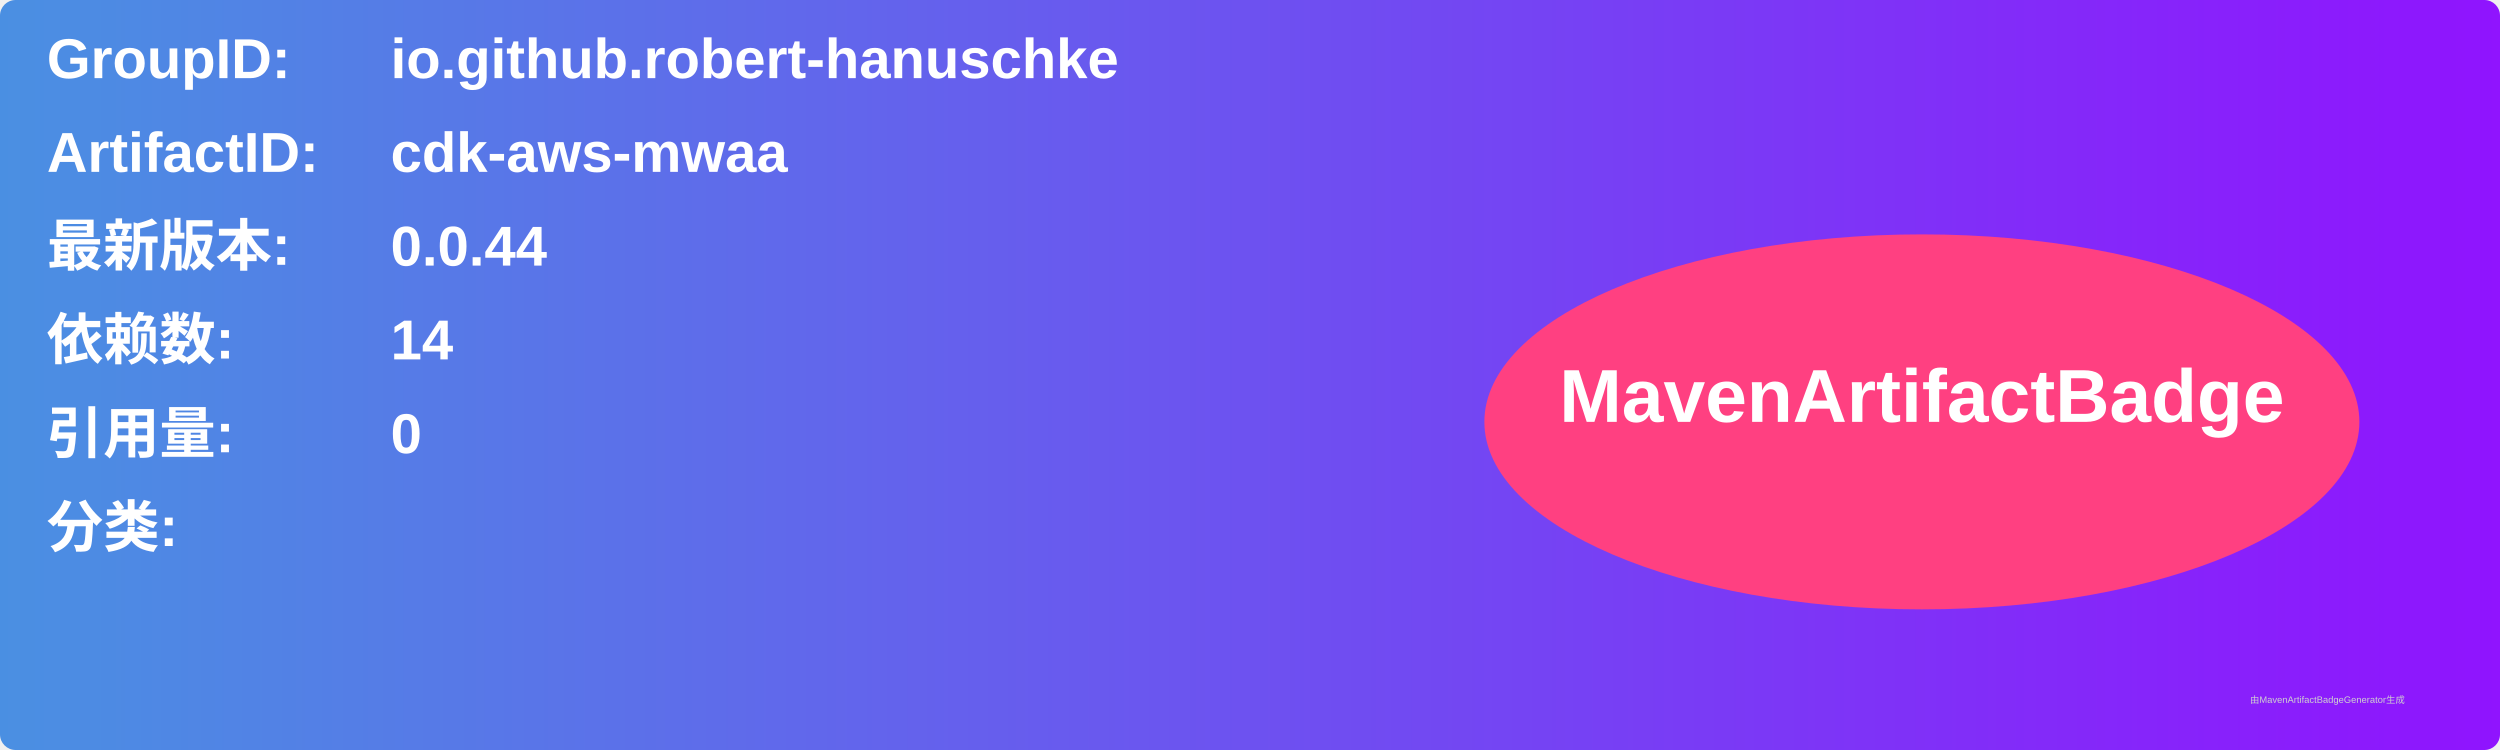
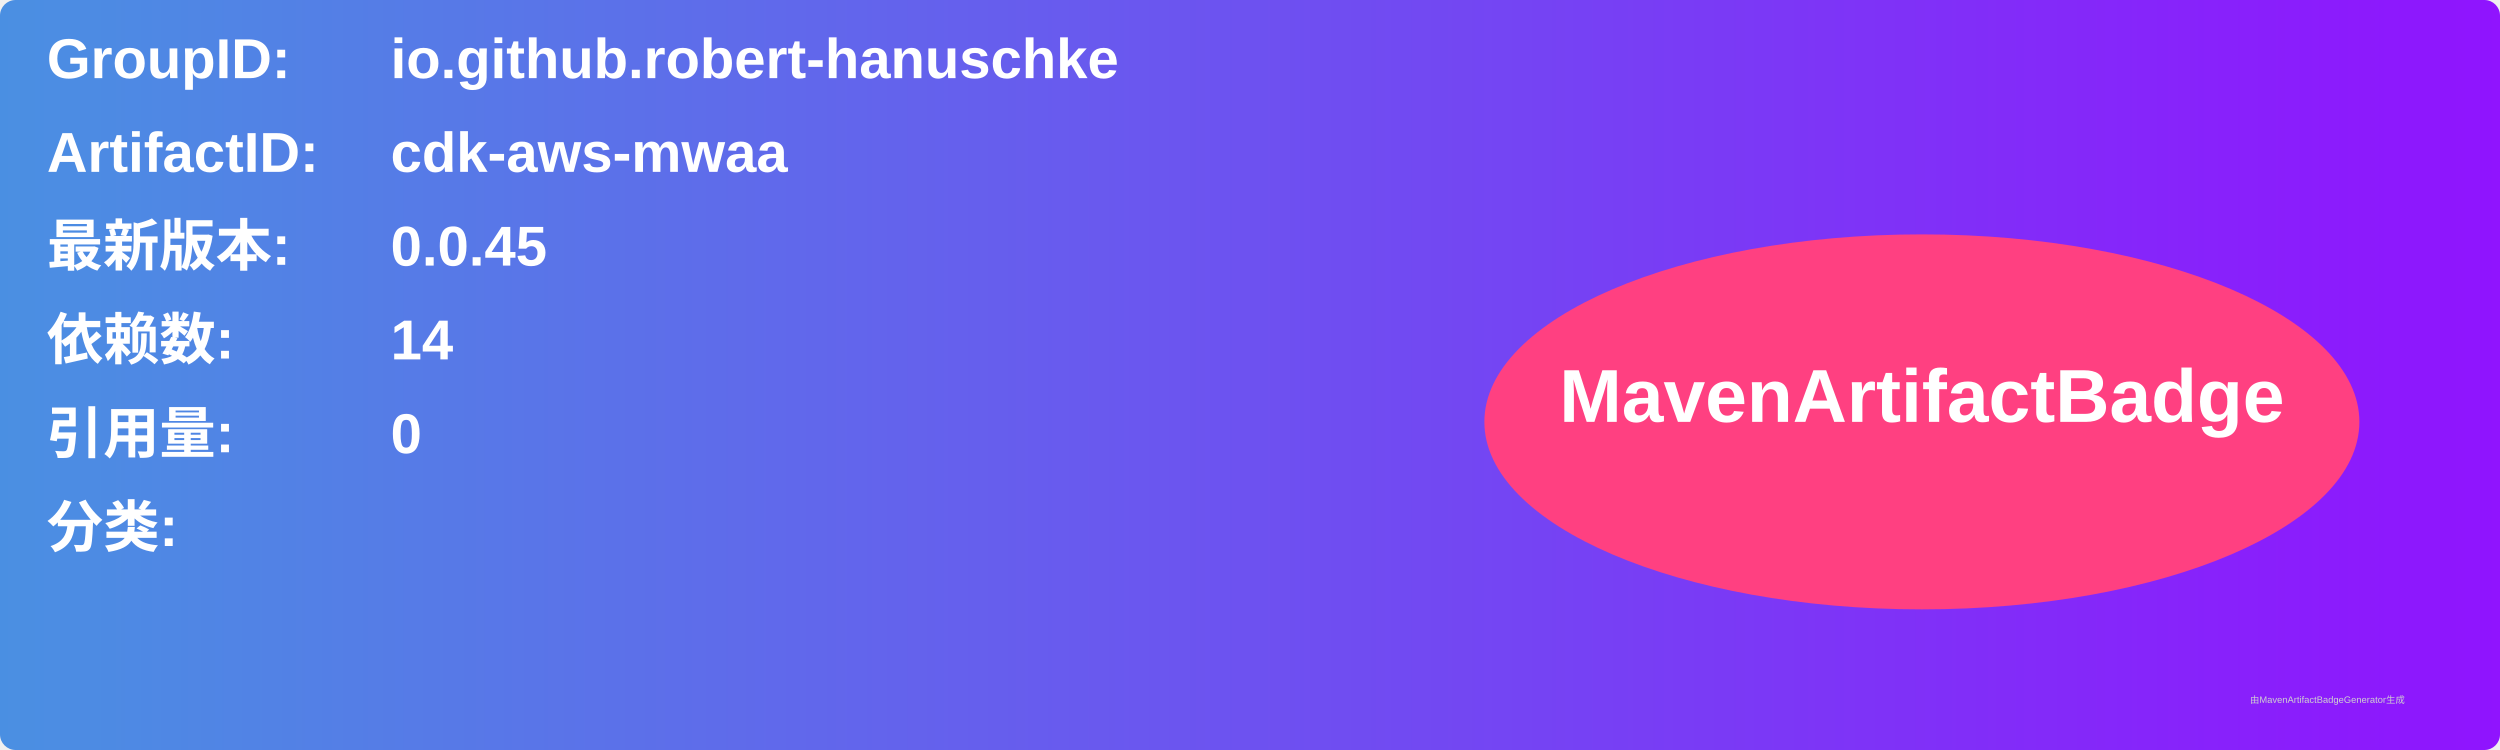
<svg xmlns="http://www.w3.org/2000/svg" width="800" height="240" viewBox="0 0 800 240">
  <linearGradient id="grad" x1="0%" y1="0%" x2="100%" y2="0%">
    <stop offset="0%" stop-color="#4a90e2" />
    <stop offset="100%" stop-color="#9013fe" />
  </linearGradient>
  <rect width="100%" height="100%" rx="5" ry="5" fill="url(#grad)" />
  <g transform="translate(15, 15)">
    <text x="0" y="10" font-family="Arial" font-size="18" fill="white" font-weight="bold" width="260">GroupID:</text>
    <text x="110" y="10" font-family="Arial" font-size="18" fill="white" font-weight="bold" width="460">io.github.robert-hanuschke</text>
    <text x="0" y="40" font-family="Arial" font-size="18" fill="white" font-weight="bold" width="260">ArtifactID:</text>
    <text x="110" y="40" font-family="Arial" font-size="18" fill="white" font-weight="bold" width="460">cdk-aws-mwaa</text>
    <text x="0" y="70" font-family="Arial" font-size="18" fill="white" font-weight="bold">最新版本:</text>
    <text x="110" y="70" font-family="Arial" font-size="18" fill="white" font-weight="bold">
-       <tspan font-weight="bold">0.0.44</tspan>
+       <tspan font-weight="bold">0.0.45</tspan>
    </text>
    <text x="0" y="100" font-family="Arial" font-size="18" fill="white" font-weight="bold">依赖数: </text>
    <text x="110" y="100" font-family="Arial" font-size="18" fill="white">
      <tspan font-weight="bold">14</tspan>
    </text>
    <text x="0" y="130" font-family="Arial" font-size="18" fill="white" font-weight="bold">引用量: </text>
    <text x="110" y="130" font-family="Arial" font-size="18" fill="white">
      <tspan font-weight="bold">0</tspan>
    </text>
    <text x="0" y="160" font-family="Arial" font-size="18" fill="white" font-weight="bold">分类:</text>
    <text x="10" y="190" font-family="Arial" font-size="10" fill="white">
      <tspan font-weight="bold" />
    </text>
    <ellipse cx="600" cy="120" rx="140" ry="60" fill="#ff4081" />
    <text x="600" y="120" text-anchor="middle" font-family="Arial" font-size="24" fill="white" font-weight="bold">MavenArtifactBadge</text>
  </g>
  <text x="720" y="225" font-family="Arial" font-size="3" fill="#d0d0d0">由MavenArtifactBadgeGenerator生成</text>
</svg>
